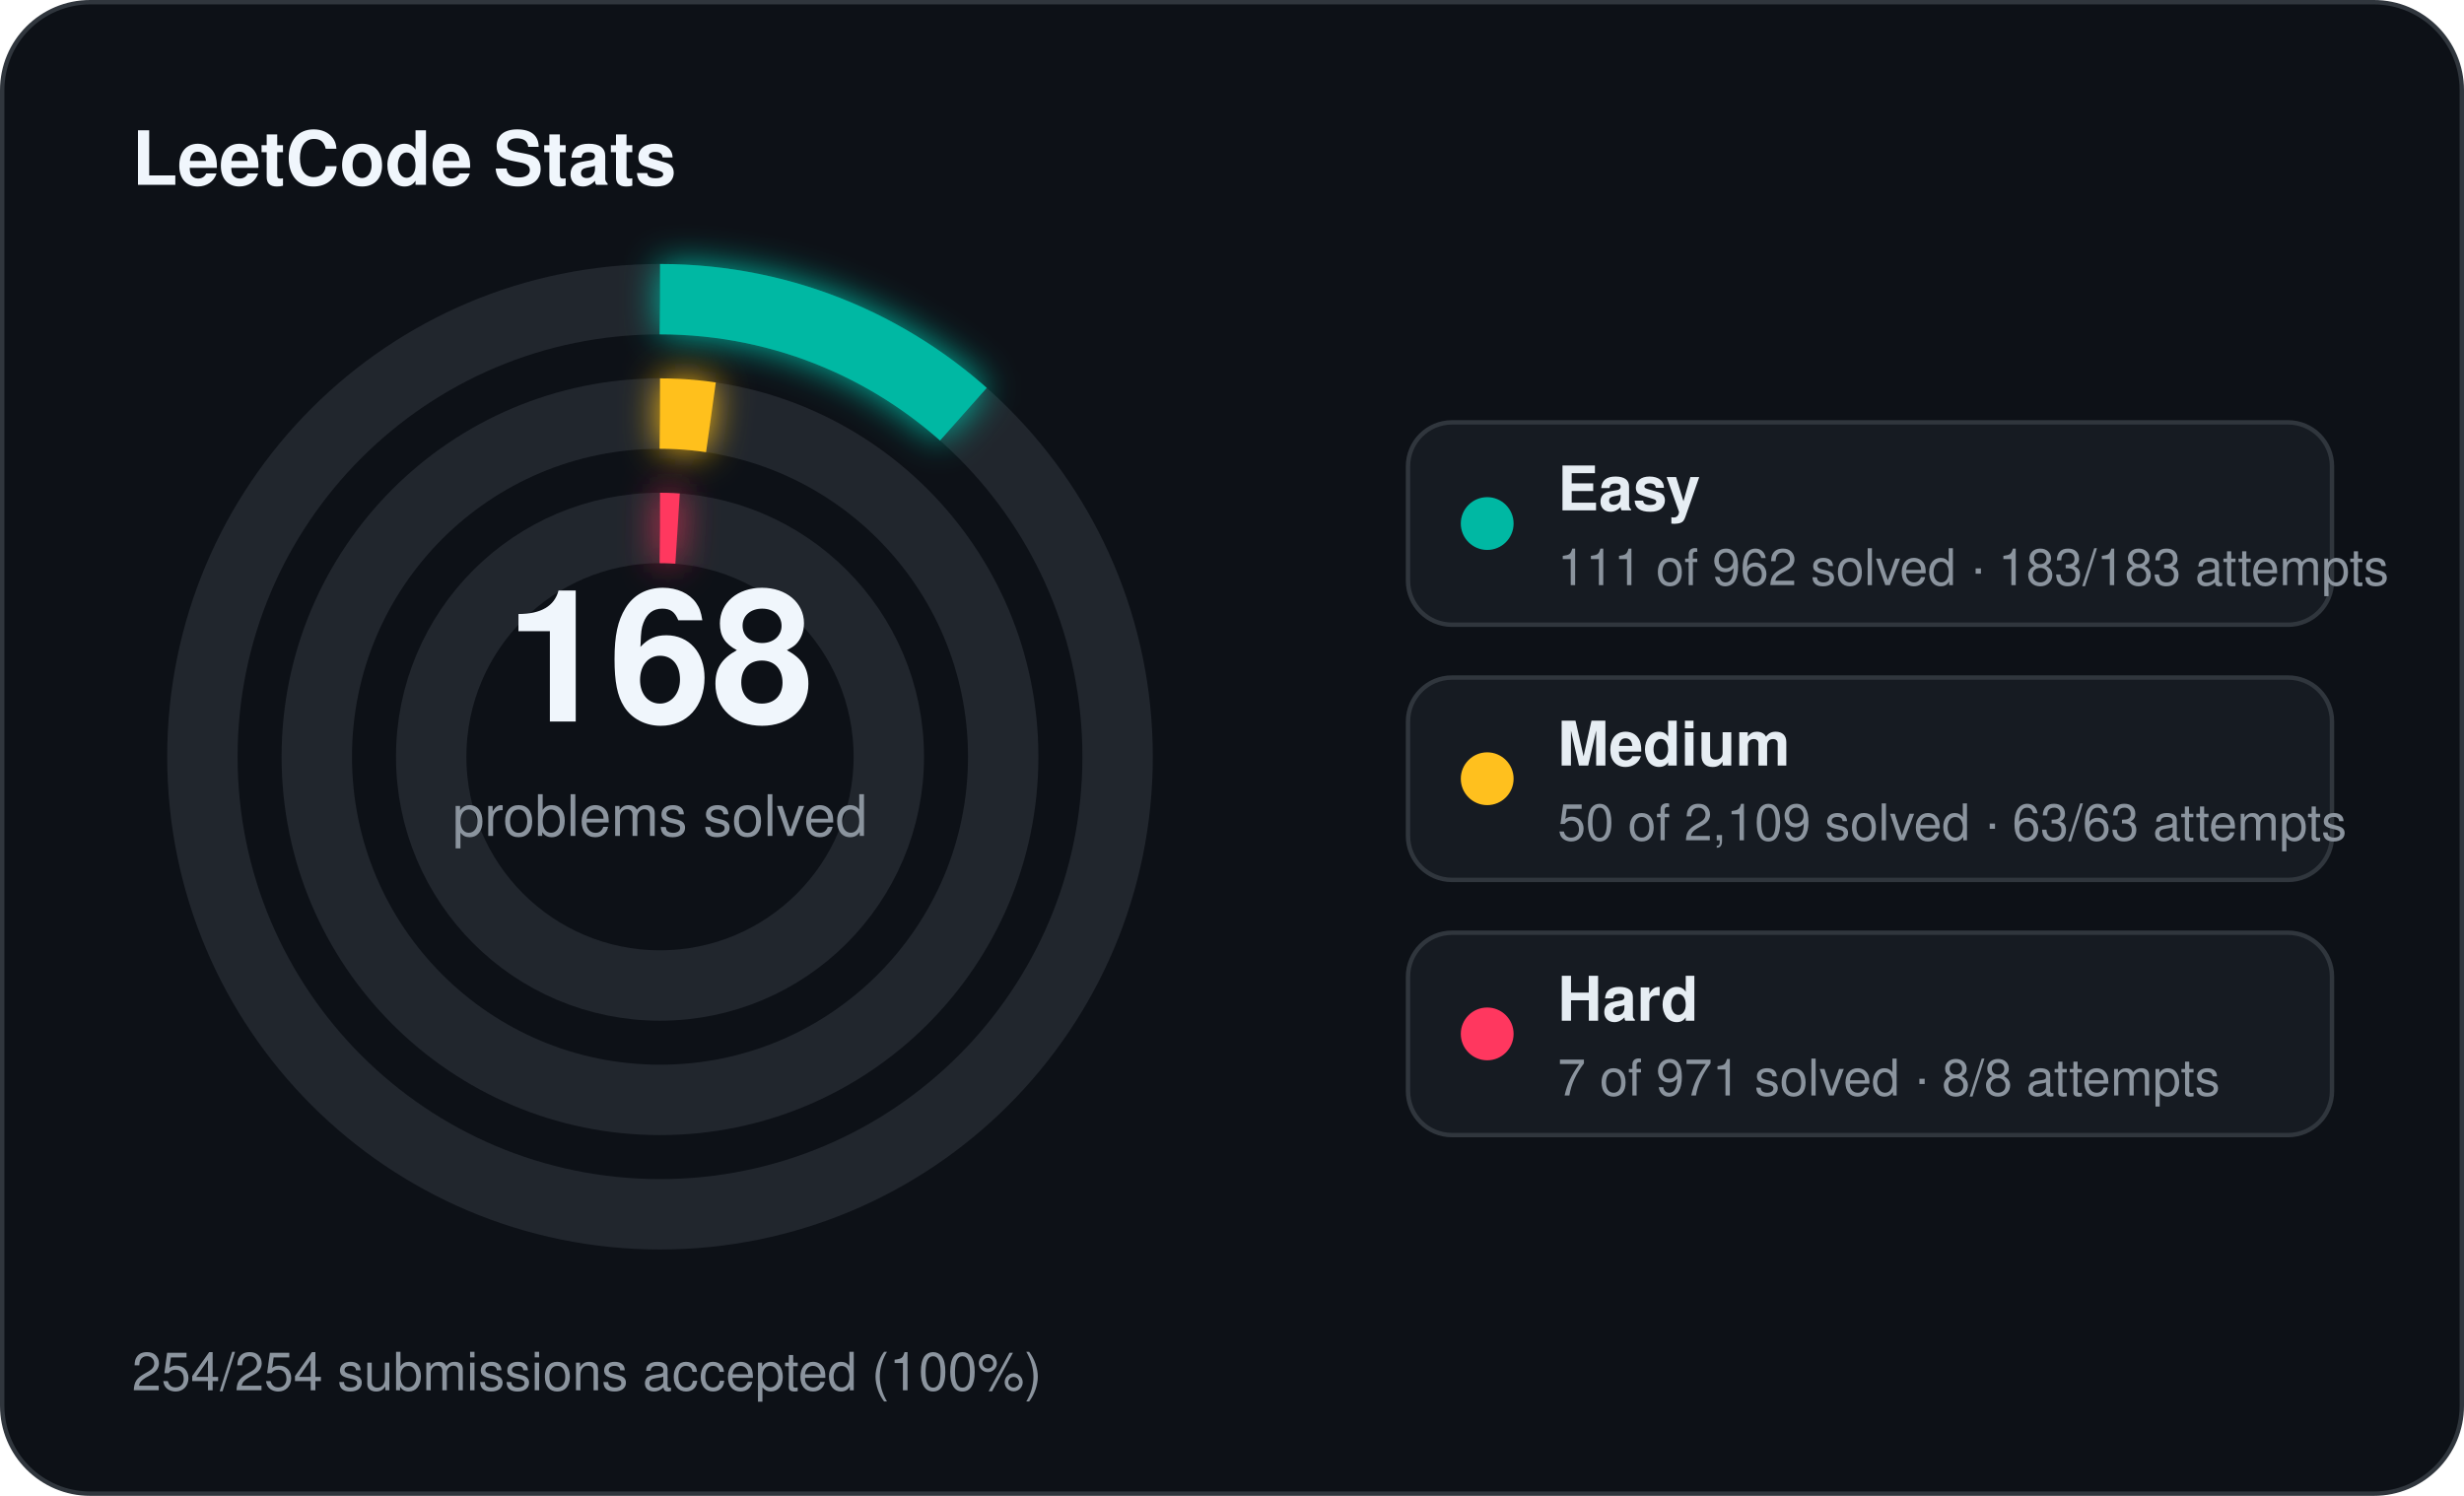
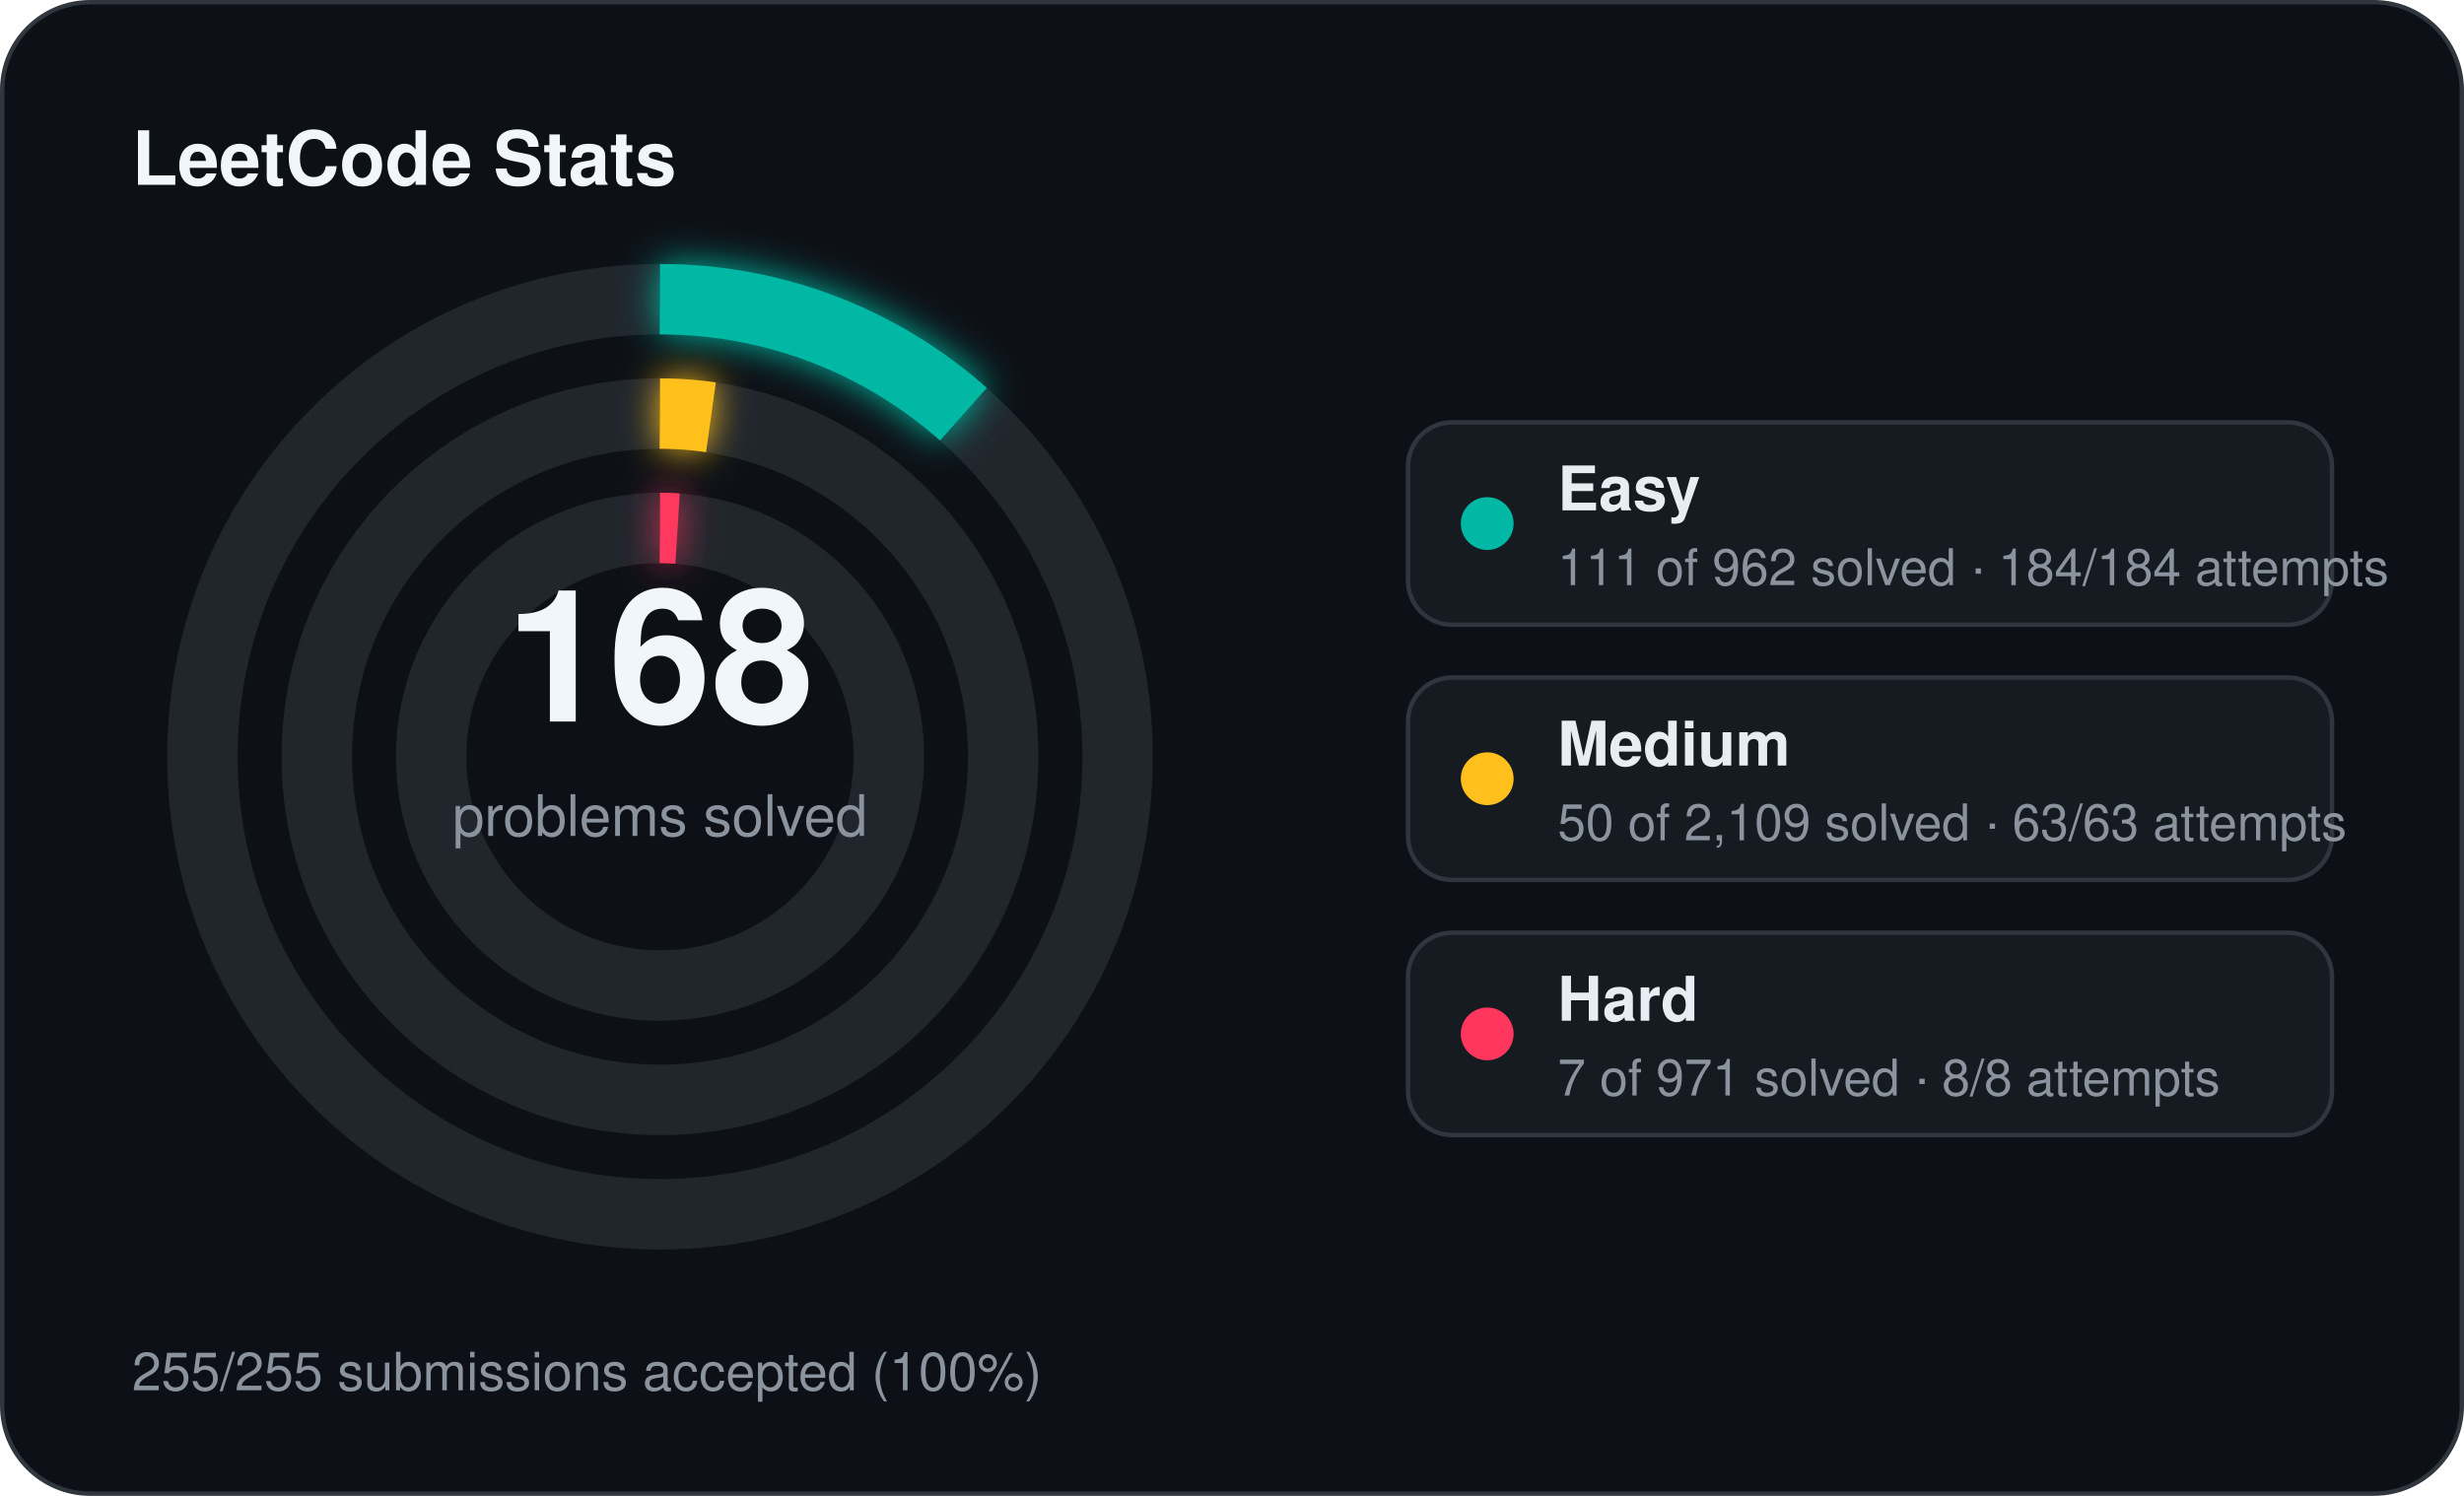
<svg xmlns="http://www.w3.org/2000/svg" width="560" height="340" viewBox="0 0 560 340">
  <defs>
    <filter id="stats-glow" x="-60%" y="-60%" width="220%" height="220%">
      <feGaussianBlur stdDeviation="4" result="blur" />
      <feMerge>
        <feMergeNode in="blur" />
        <feMergeNode in="SourceGraphic" />
      </feMerge>
    </filter>
  </defs>
  <rect x="0.5" y="0.5" width="559" height="339" rx="20" fill="#0d1117" stroke="#30363d" stroke-width="1" />
  <text x="30" y="42" fill="#f0f6fc" font-family="Segoe UI, Helvetica, Arial, sans-serif" font-size="17" font-weight="700">LeetCode Stats</text>
  <circle cx="150" cy="172" r="104" fill="none" stroke="#21262d" stroke-width="16" />
  <circle cx="150" cy="172" r="104" fill="none" stroke="#00b8a3" stroke-width="16" stroke-linecap="butt" stroke-dasharray="75.40 653.45" transform="rotate(-90 150 172)" filter="url(#stats-glow)" />
  <circle cx="150" cy="172" r="78" fill="none" stroke="#21262d" stroke-width="16" />
  <circle cx="150" cy="172" r="78" fill="none" stroke="#ffc01e" stroke-width="16" stroke-linecap="butt" stroke-dasharray="11.62 490.09" transform="rotate(-90 150 172)" filter="url(#stats-glow)" />
  <circle cx="150" cy="172" r="52" fill="none" stroke="#21262d" stroke-width="16" />
  <circle cx="150" cy="172" r="52" fill="none" stroke="#ff375f" stroke-width="16" stroke-linecap="butt" stroke-dasharray="4.00 326.73" transform="rotate(-90 150 172)" filter="url(#stats-glow)" />
  <text x="150" y="164" text-anchor="middle" fill="#f0f6fc" font-family="Segoe UI, Helvetica, Arial, sans-serif" font-size="42" font-weight="700">168</text>
  <text x="150" y="190" text-anchor="middle" fill="#8b949e" font-family="Segoe UI, Helvetica, Arial, sans-serif" font-size="13">problems solved</text>
  <rect x="320" y="96" width="210" height="46" rx="10" fill="#161b22" stroke="#30363d" stroke-width="1" />
  <circle cx="338" cy="119" r="6" fill="#00b8a3" />
  <text x="354" y="116" fill="#e6edf3" font-family="Segoe UI, Helvetica, Arial, sans-serif" font-size="14" font-weight="600">Easy</text>
-   <text x="354" y="133" fill="#8b949e" font-family="Segoe UI, Helvetica, Arial, sans-serif" font-size="11.5">111 of 962 solved · 183/183 attempts</text>
+   <text x="354" y="133" fill="#8b949e" font-family="Segoe UI, Helvetica, Arial, sans-serif" font-size="11.5">111 of 962 solved · 184/184 attempts</text>
  <rect x="320" y="154" width="210" height="46" rx="10" fill="#161b22" stroke="#30363d" stroke-width="1" />
  <circle cx="338" cy="177" r="6" fill="#ffc01e" />
  <text x="354" y="174" fill="#e6edf3" font-family="Segoe UI, Helvetica, Arial, sans-serif" font-size="14" font-weight="600">Medium</text>
  <text x="354" y="191" fill="#8b949e" font-family="Segoe UI, Helvetica, Arial, sans-serif" font-size="11.5">50 of 2,109 solved · 63/63 attempts</text>
  <rect x="320" y="212" width="210" height="46" rx="10" fill="#161b22" stroke="#30363d" stroke-width="1" />
  <circle cx="338" cy="235" r="6" fill="#ff375f" />
  <text x="354" y="232" fill="#e6edf3" font-family="Segoe UI, Helvetica, Arial, sans-serif" font-size="14" font-weight="600">Hard</text>
  <text x="354" y="249" fill="#8b949e" font-family="Segoe UI, Helvetica, Arial, sans-serif" font-size="11.5">7 of 971 solved · 8/8 attempts</text>
-   <text x="30" y="316" fill="#8b949e" font-family="Segoe UI, Helvetica, Arial, sans-serif" font-size="12">254/254 submissions accepted (100%)</text>
+   <text x="30" y="316" fill="#8b949e" font-family="Segoe UI, Helvetica, Arial, sans-serif" font-size="12">255/255 submissions accepted (100%)</text>
</svg>
